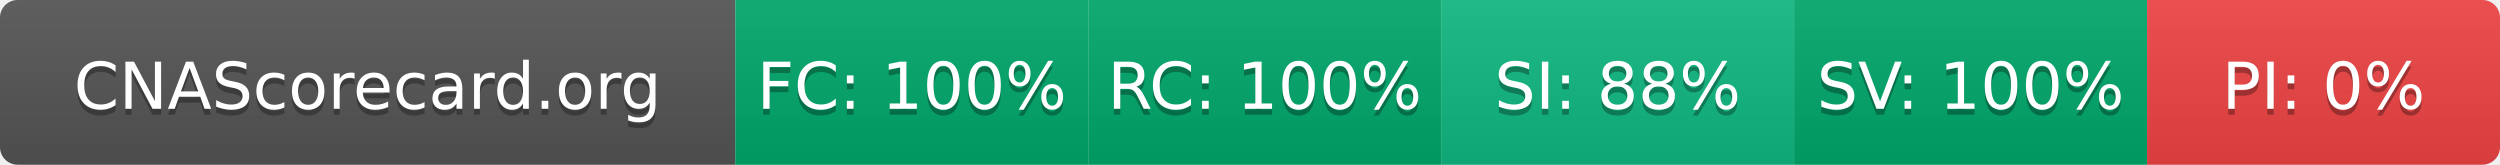
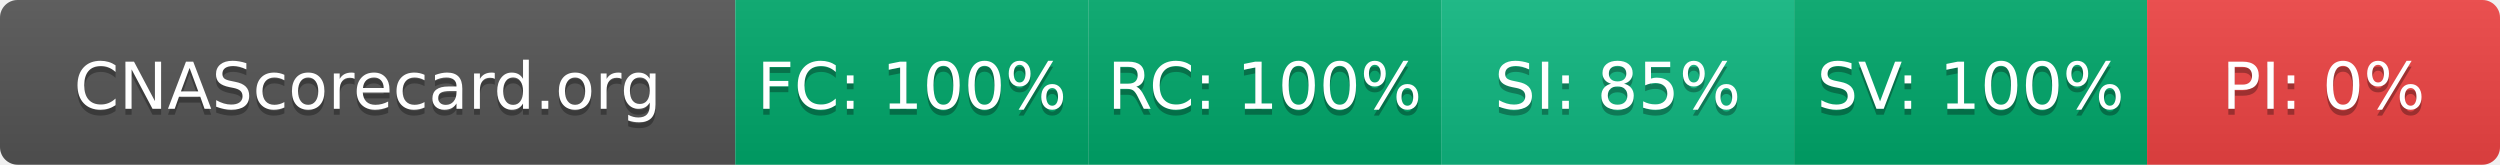
- <svg xmlns="http://www.w3.org/2000/svg" width="425" height="28" role="img" aria-label="CNAScorecard.org: FC:100% RC:100% SI:88% SV:100% PI:0%">
+ <svg xmlns="http://www.w3.org/2000/svg" width="425" height="28" role="img" aria-label="CNAScorecard.org: FC:100% RC:100% SI:85% SV:100% PI:0%">
  <linearGradient id="s" x2="0" y2="100%">
    <stop offset="0" stop-color="#bbb" stop-opacity=".1" />
    <stop offset="1" stop-opacity=".1" />
  </linearGradient>
  <clipPath id="r">
    <rect width="425" height="28" rx="3" fill="#fff" />
  </clipPath>
  <g clip-path="url(#r)">
    <rect width="125" height="28" fill="#555" />
    <rect x="125" width="60" height="28" fill="#00A86B" />
    <rect x="185" width="60" height="28" fill="#00A86B" />
    <rect x="245" width="60" height="28" fill="#10B981" />
    <rect x="305" width="60" height="28" fill="#00A86B" />
    <rect x="365" width="60" height="28" fill="#EF4444" />
    <rect width="425" height="28" fill="url(#s)" />
  </g>
  <g fill="#fff" text-anchor="middle" font-family="Verdana,Geneva,DejaVu Sans,sans-serif" text-rendering="geometricPrecision" font-size="110">
    <text aria-hidden="true" x="625" y="195" fill="#010101" fill-opacity=".3" transform="scale(.1)" textLength="1050">CNAScorecard.org</text>
    <text x="625" y="185" transform="scale(.1)" fill="#fff" textLength="1050">CNAScorecard.org</text>
    <text aria-hidden="true" x="1550" y="195" fill="#010101" fill-opacity=".3" transform="scale(.1)" textLength="440">FC: 100%</text>
    <text x="1550" y="185" transform="scale(.1)" fill="#fff" textLength="440">FC: 100%</text>
    <text aria-hidden="true" x="2150" y="195" fill="#010101" fill-opacity=".3" transform="scale(.1)" textLength="440">RC: 100%</text>
    <text x="2150" y="185" transform="scale(.1)" fill="#fff" textLength="440">RC: 100%</text>
-     <text aria-hidden="true" x="2750" y="195" fill="#010101" fill-opacity=".3" transform="scale(.1)" textLength="385">SI: 88%</text>
-     <text x="2750" y="185" transform="scale(.1)" fill="#fff" textLength="385">SI: 88%</text>
+     <text aria-hidden="true" x="2750" y="195" fill="#010101" fill-opacity=".3" transform="scale(.1)" textLength="385">SI: 85%</text>
+     <text x="2750" y="185" transform="scale(.1)" fill="#fff" textLength="385">SI: 85%</text>
    <text aria-hidden="true" x="3350" y="195" fill="#010101" fill-opacity=".3" transform="scale(.1)" textLength="440">SV: 100%</text>
    <text x="3350" y="185" transform="scale(.1)" fill="#fff" textLength="440">SV: 100%</text>
    <text aria-hidden="true" x="3950" y="195" fill="#010101" fill-opacity=".3" transform="scale(.1)" textLength="330">PI: 0%</text>
    <text x="3950" y="185" transform="scale(.1)" fill="#fff" textLength="330">PI: 0%</text>
  </g>
</svg>
